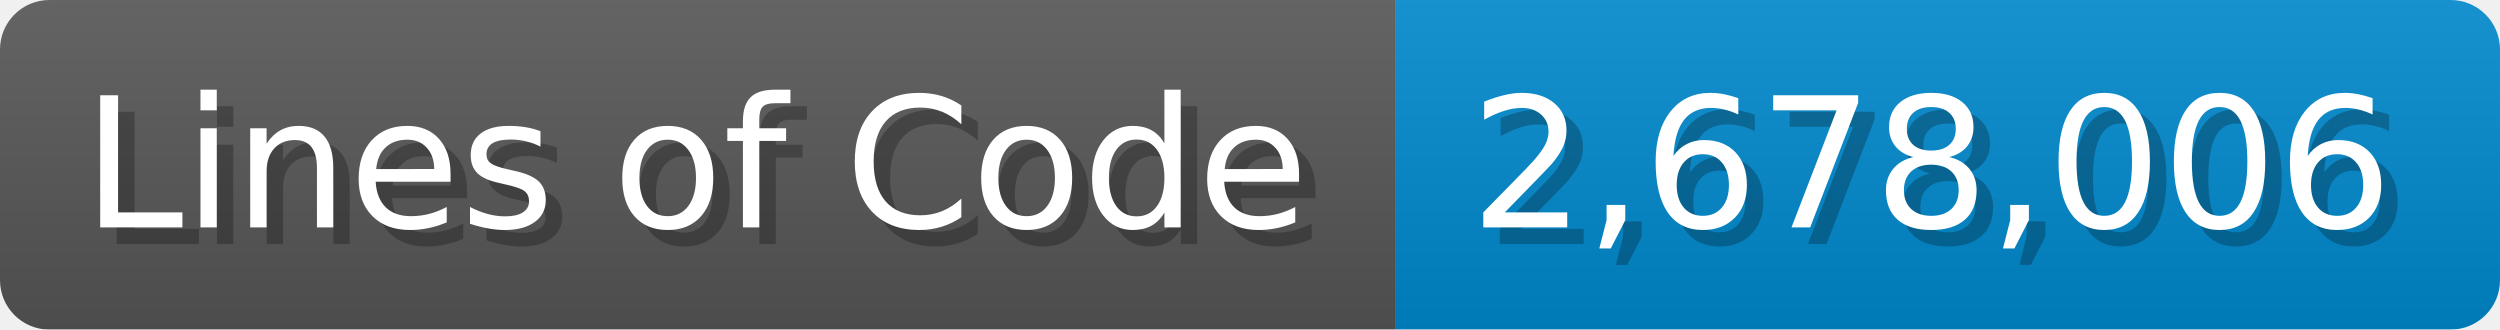
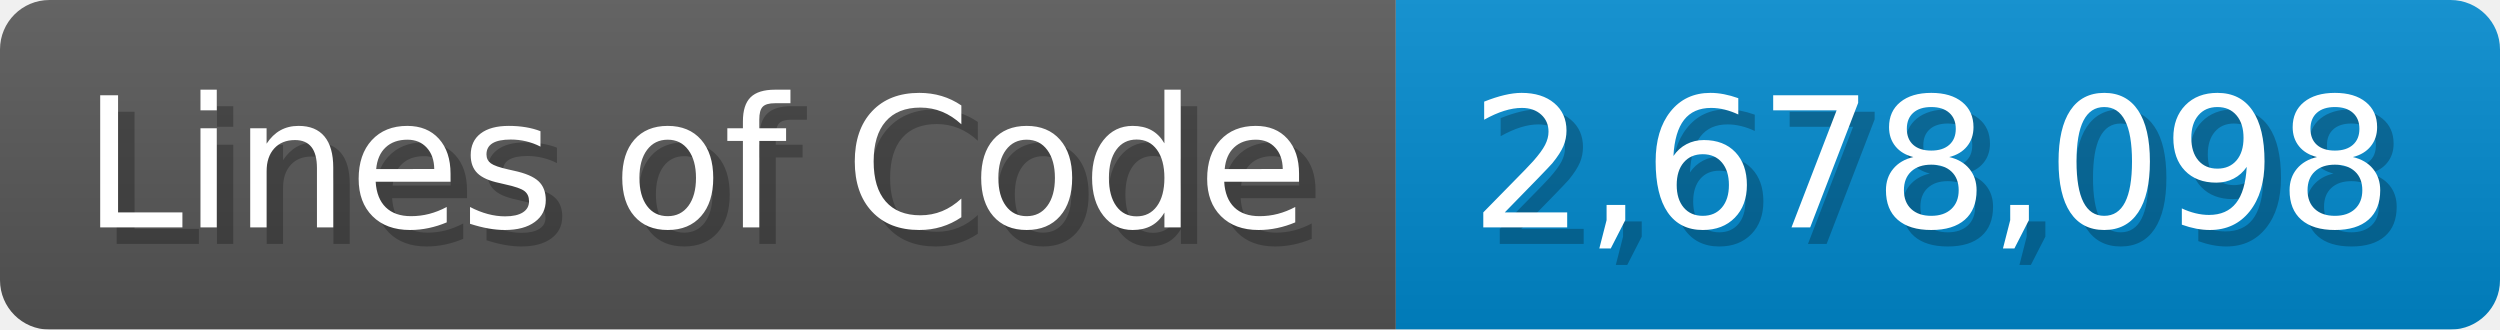
<svg xmlns="http://www.w3.org/2000/svg" width="151.7" height="20" viewBox="0 0 1517 200">
  <linearGradient id="a" x2="0" y2="100%">
    <stop offset="0" stop-opacity=".1" stop-color="#EEE" />
    <stop offset="1" stop-opacity=".1" />
  </linearGradient>
  <mask id="m">
    <rect width="1517" height="200" rx="30" fill="#FFF" />
  </mask>
  <g mask="url(#m)">
    <rect width="847" height="200" fill="#555" />
    <rect width="670" height="200" fill="#08C" x="847" />
    <rect width="1517" height="200" fill="url(#a)" />
  </g>
  <g fill="#fff" text-anchor="start" font-family="Verdana,DejaVu Sans,sans-serif" font-size="110">
    <text x="60" y="148" textLength="747" fill="#000" opacity="0.25">Lines of Code</text>
    <text x="50" y="138" textLength="747">Lines of Code</text>
-     <text x="902" y="148" textLength="570" fill="#000" opacity="0.25">2,678,006</text>
-     <text x="892" y="138" textLength="570">2,678,006</text>
+     <text x="902" y="148" textLength="570" fill="#000" opacity="0.25">2,678,098</text>
+     <text x="892" y="138" textLength="570">2,678,098</text>
  </g>
</svg>
